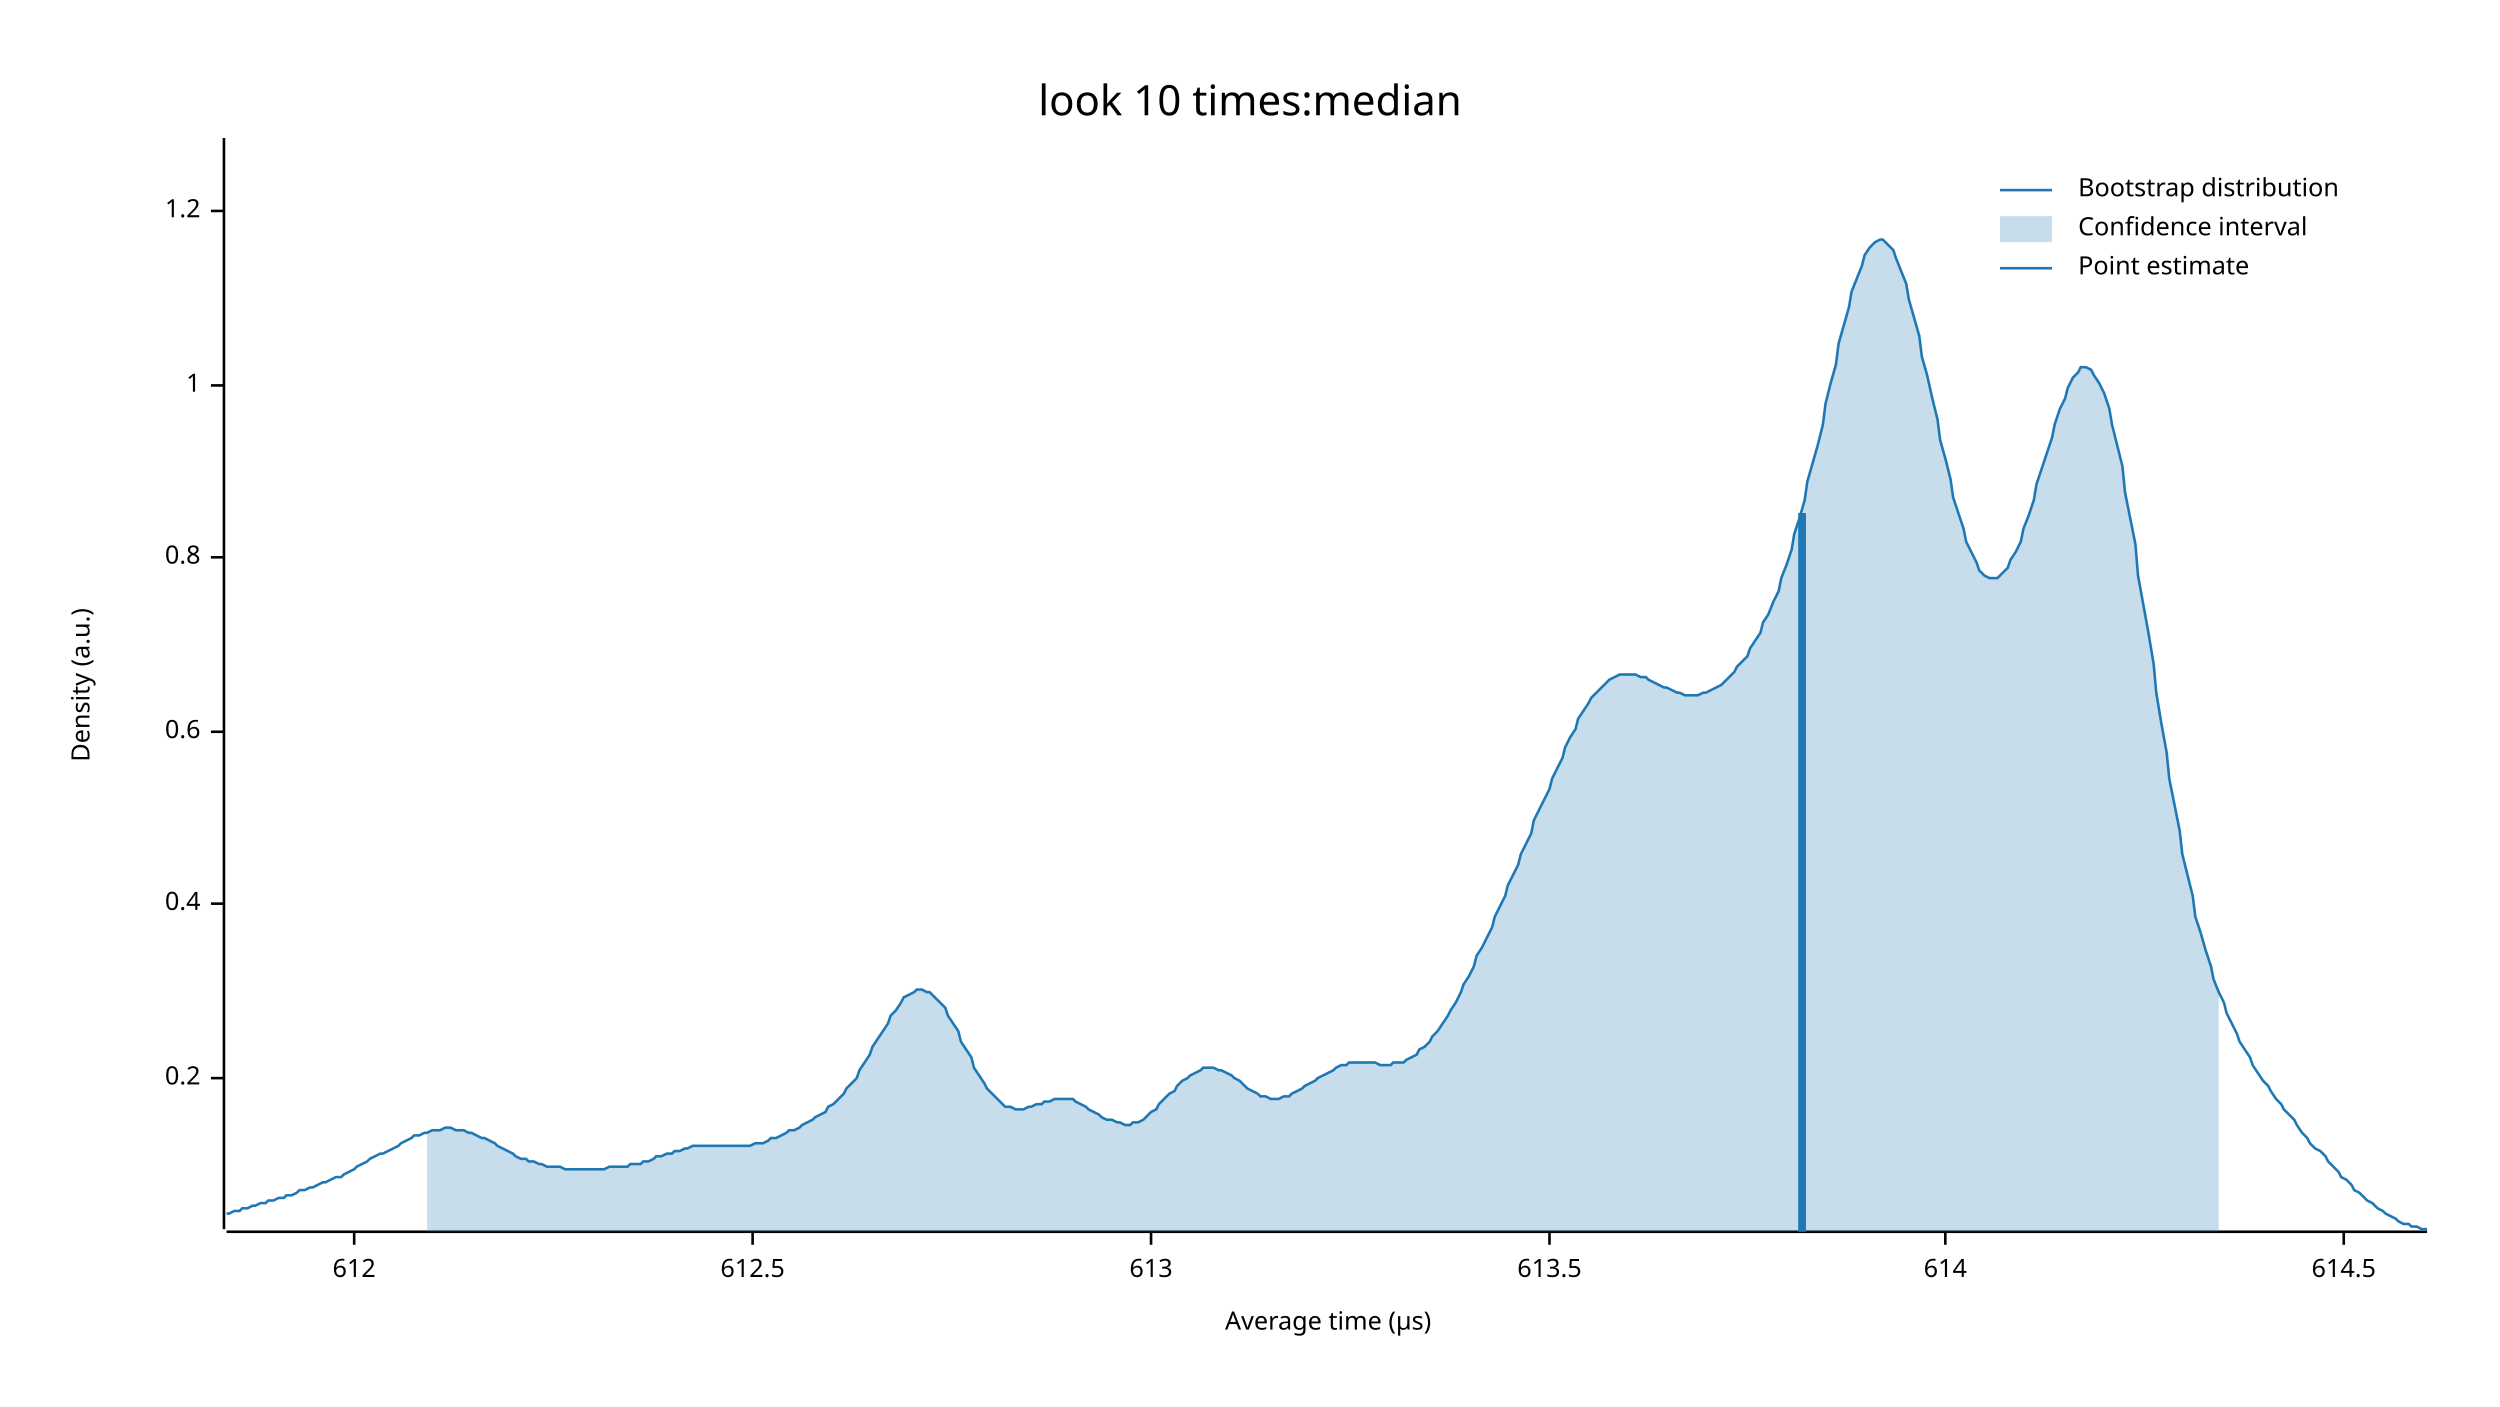
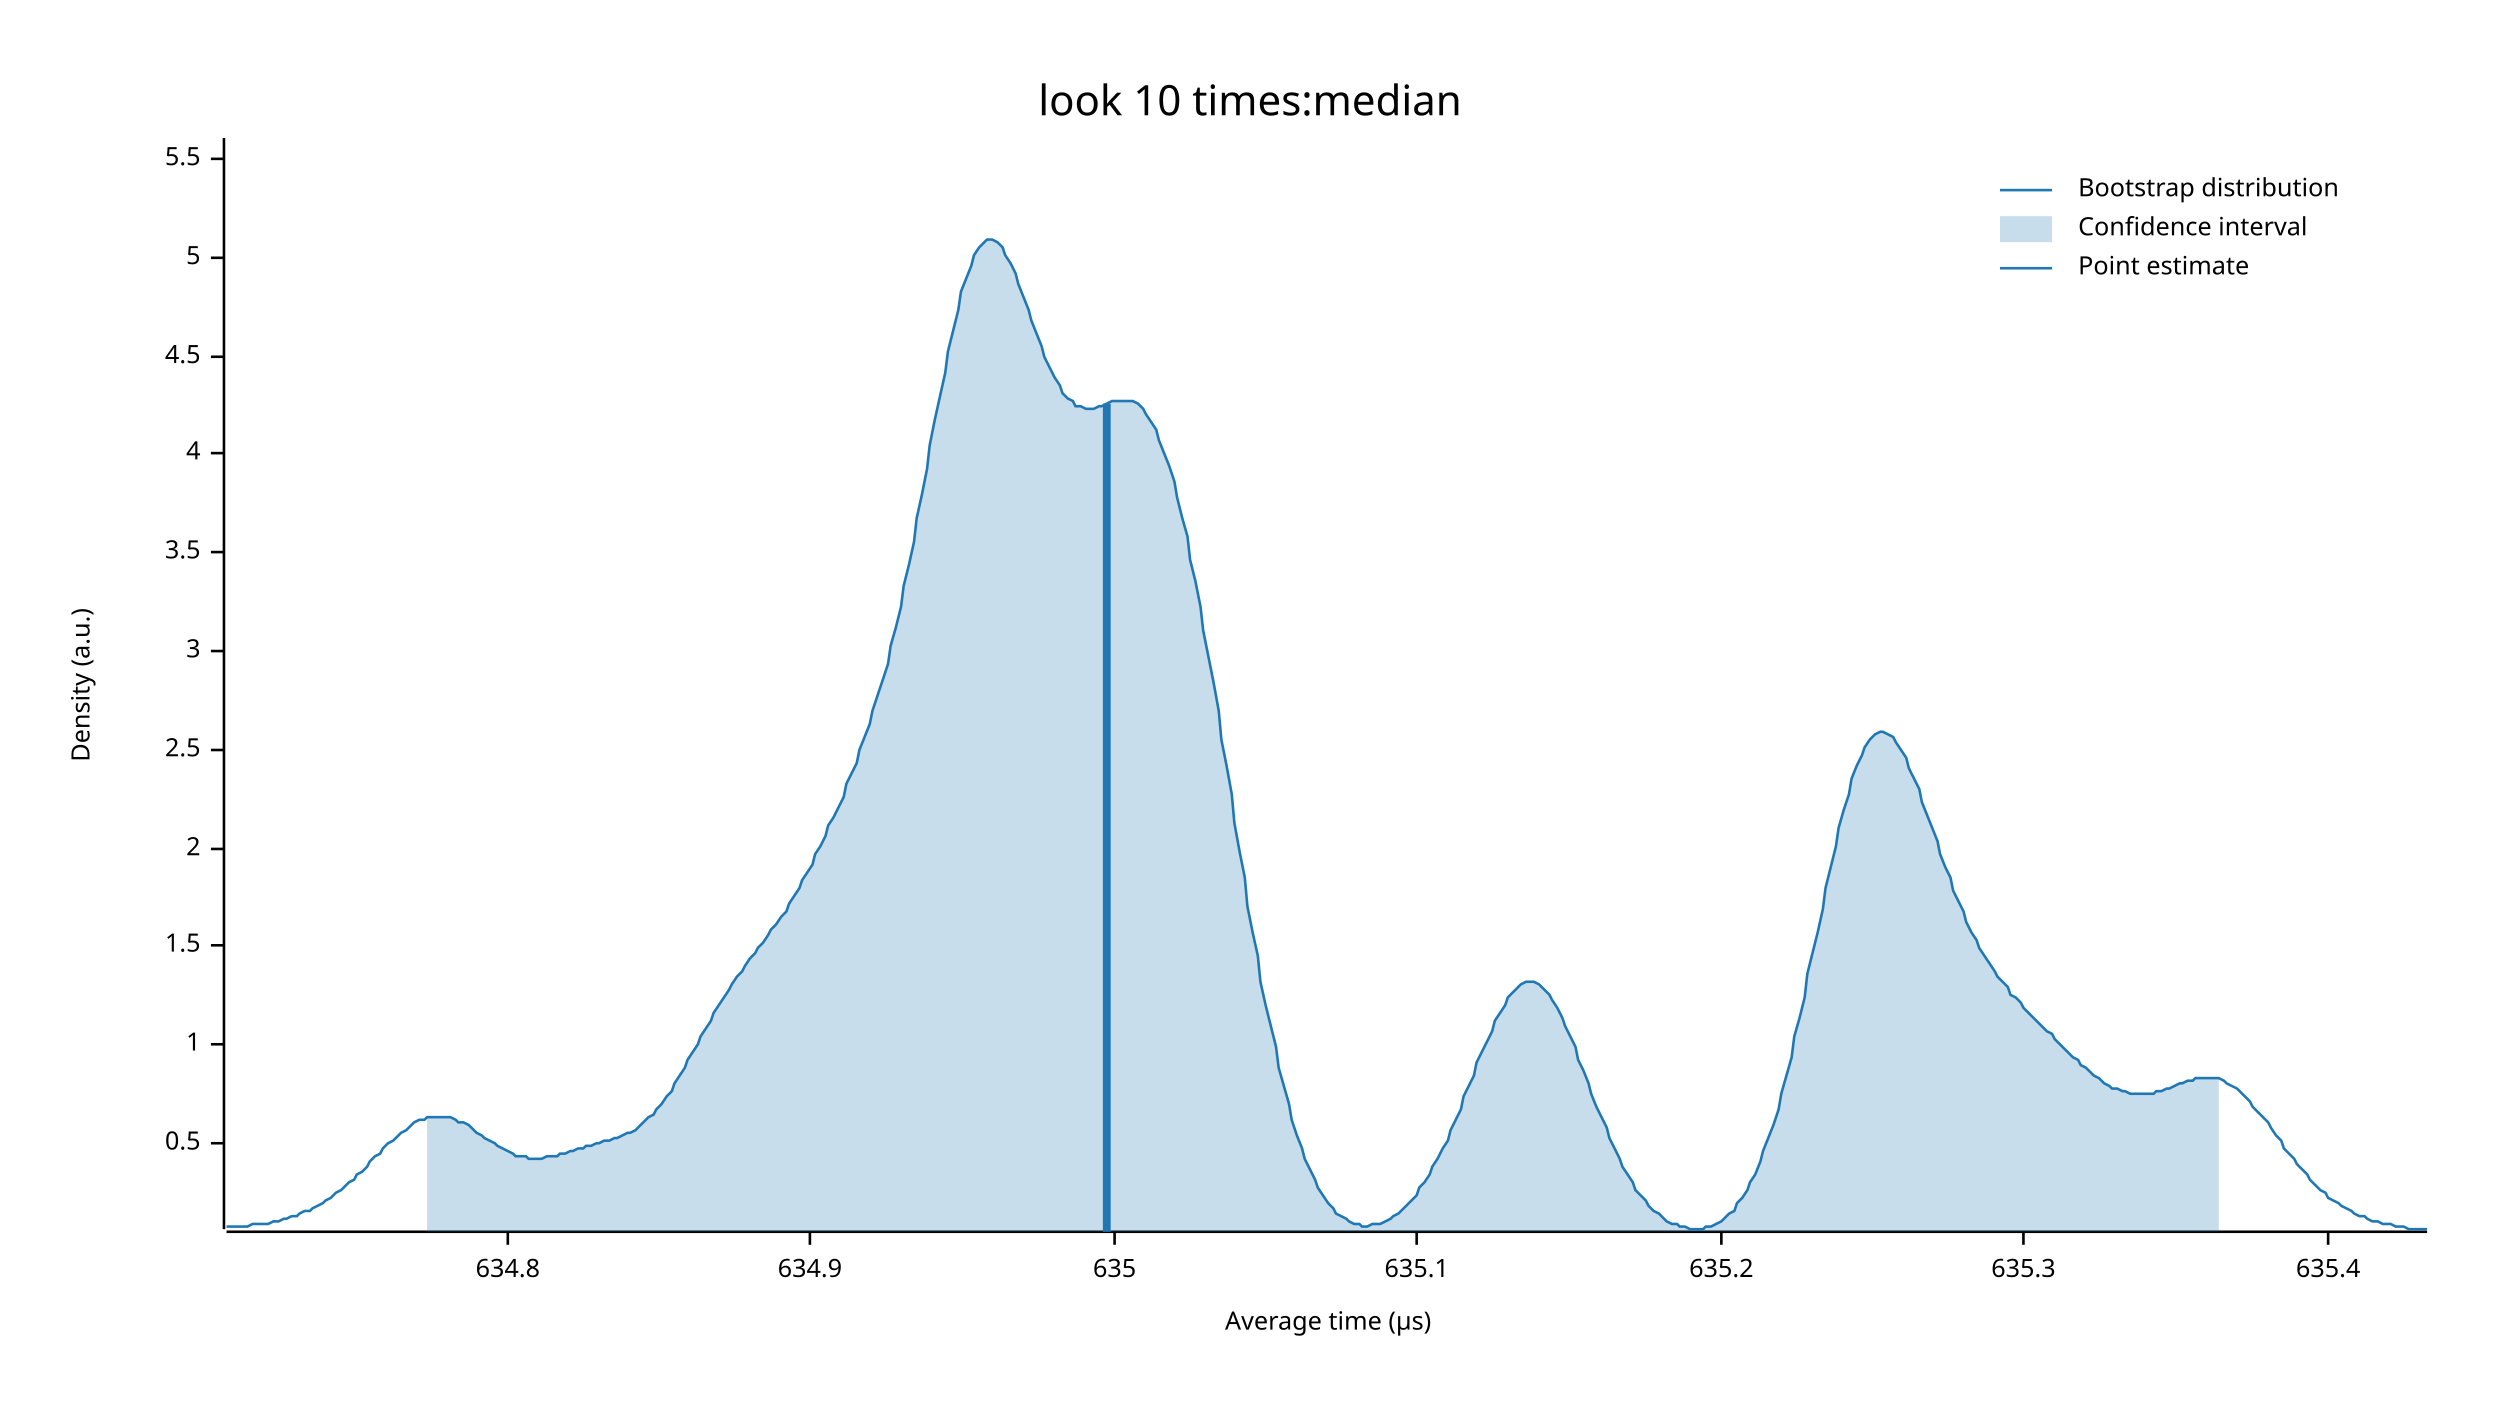
<svg xmlns="http://www.w3.org/2000/svg" width="960" height="540" viewBox="0 0 960 540">
  <text x="480" y="32" dy="0.76em" text-anchor="middle" font-family="sans-serif" font-size="16.129" opacity="1" fill="#000000">
look 10 times:median
</text>
  <text x="27" y="263" dy="0.76em" text-anchor="middle" font-family="sans-serif" font-size="9.677" opacity="1" fill="#000000" transform="rotate(270, 27, 263)">
Density (a.u.)
</text>
  <text x="510" y="513" dy="-0.5ex" text-anchor="middle" font-family="sans-serif" font-size="9.677" opacity="1" fill="#000000">
Average time (µs)
</text>
  <polyline fill="none" opacity="1" stroke="#000000" stroke-width="1" points="86,53 86,472 " />
-   <text x="77" y="414" dy="0.5ex" text-anchor="end" font-family="sans-serif" font-size="9.677" opacity="1" fill="#000000">
- 0.2
+   <text x="77" y="439" dy="0.5ex" text-anchor="end" font-family="sans-serif" font-size="9.677" opacity="1" fill="#000000">
+ 0.5
</text>
-   <polyline fill="none" opacity="1" stroke="#000000" stroke-width="1" points="81,414 86,414 " />
-   <text x="77" y="347" dy="0.5ex" text-anchor="end" font-family="sans-serif" font-size="9.677" opacity="1" fill="#000000">
- 0.4
- </text>
-   <polyline fill="none" opacity="1" stroke="#000000" stroke-width="1" points="81,347 86,347 " />
-   <text x="77" y="281" dy="0.5ex" text-anchor="end" font-family="sans-serif" font-size="9.677" opacity="1" fill="#000000">
- 0.6
- </text>
-   <polyline fill="none" opacity="1" stroke="#000000" stroke-width="1" points="81,281 86,281 " />
-   <text x="77" y="214" dy="0.5ex" text-anchor="end" font-family="sans-serif" font-size="9.677" opacity="1" fill="#000000">
- 0.8
- </text>
-   <polyline fill="none" opacity="1" stroke="#000000" stroke-width="1" points="81,214 86,214 " />
-   <text x="77" y="148" dy="0.5ex" text-anchor="end" font-family="sans-serif" font-size="9.677" opacity="1" fill="#000000">
+   <polyline fill="none" opacity="1" stroke="#000000" stroke-width="1" points="81,439 86,439 " />
+   <text x="77" y="401" dy="0.5ex" text-anchor="end" font-family="sans-serif" font-size="9.677" opacity="1" fill="#000000">
1
</text>
-   <polyline fill="none" opacity="1" stroke="#000000" stroke-width="1" points="81,148 86,148 " />
-   <text x="77" y="81" dy="0.5ex" text-anchor="end" font-family="sans-serif" font-size="9.677" opacity="1" fill="#000000">
- 1.2
+   <polyline fill="none" opacity="1" stroke="#000000" stroke-width="1" points="81,401 86,401 " />
+   <text x="77" y="363" dy="0.5ex" text-anchor="end" font-family="sans-serif" font-size="9.677" opacity="1" fill="#000000">
+ 1.5
</text>
-   <polyline fill="none" opacity="1" stroke="#000000" stroke-width="1" points="81,81 86,81 " />
+   <polyline fill="none" opacity="1" stroke="#000000" stroke-width="1" points="81,363 86,363 " />
+   <text x="77" y="326" dy="0.5ex" text-anchor="end" font-family="sans-serif" font-size="9.677" opacity="1" fill="#000000">
+ 2
+ </text>
+   <polyline fill="none" opacity="1" stroke="#000000" stroke-width="1" points="81,326 86,326 " />
+   <text x="77" y="288" dy="0.5ex" text-anchor="end" font-family="sans-serif" font-size="9.677" opacity="1" fill="#000000">
+ 2.5
+ </text>
+   <polyline fill="none" opacity="1" stroke="#000000" stroke-width="1" points="81,288 86,288 " />
+   <text x="77" y="250" dy="0.5ex" text-anchor="end" font-family="sans-serif" font-size="9.677" opacity="1" fill="#000000">
+ 3
+ </text>
+   <polyline fill="none" opacity="1" stroke="#000000" stroke-width="1" points="81,250 86,250 " />
+   <text x="77" y="212" dy="0.5ex" text-anchor="end" font-family="sans-serif" font-size="9.677" opacity="1" fill="#000000">
+ 3.5
+ </text>
+   <polyline fill="none" opacity="1" stroke="#000000" stroke-width="1" points="81,212 86,212 " />
+   <text x="77" y="174" dy="0.5ex" text-anchor="end" font-family="sans-serif" font-size="9.677" opacity="1" fill="#000000">
+ 4
+ </text>
+   <polyline fill="none" opacity="1" stroke="#000000" stroke-width="1" points="81,174 86,174 " />
+   <text x="77" y="137" dy="0.5ex" text-anchor="end" font-family="sans-serif" font-size="9.677" opacity="1" fill="#000000">
+ 4.5
+ </text>
+   <polyline fill="none" opacity="1" stroke="#000000" stroke-width="1" points="81,137 86,137 " />
+   <text x="77" y="99" dy="0.5ex" text-anchor="end" font-family="sans-serif" font-size="9.677" opacity="1" fill="#000000">
+ 5
+ </text>
+   <polyline fill="none" opacity="1" stroke="#000000" stroke-width="1" points="81,99 86,99 " />
+   <text x="77" y="61" dy="0.5ex" text-anchor="end" font-family="sans-serif" font-size="9.677" opacity="1" fill="#000000">
+ 5.5
+ </text>
+   <polyline fill="none" opacity="1" stroke="#000000" stroke-width="1" points="81,61 86,61 " />
  <polyline fill="none" opacity="1" stroke="#000000" stroke-width="1" points="87,473 932,473 " />
-   <text x="136" y="483" dy="0.76em" text-anchor="middle" font-family="sans-serif" font-size="9.677" opacity="1" fill="#000000">
- 612
+   <text x="195" y="483" dy="0.76em" text-anchor="middle" font-family="sans-serif" font-size="9.677" opacity="1" fill="#000000">
+ 634.8
</text>
-   <polyline fill="none" opacity="1" stroke="#000000" stroke-width="1" points="136,473 136,478 " />
-   <text x="289" y="483" dy="0.76em" text-anchor="middle" font-family="sans-serif" font-size="9.677" opacity="1" fill="#000000">
- 612.5
+   <polyline fill="none" opacity="1" stroke="#000000" stroke-width="1" points="195,473 195,478 " />
+   <text x="311" y="483" dy="0.76em" text-anchor="middle" font-family="sans-serif" font-size="9.677" opacity="1" fill="#000000">
+ 634.9
</text>
-   <polyline fill="none" opacity="1" stroke="#000000" stroke-width="1" points="289,473 289,478 " />
-   <text x="442" y="483" dy="0.76em" text-anchor="middle" font-family="sans-serif" font-size="9.677" opacity="1" fill="#000000">
- 613
+   <polyline fill="none" opacity="1" stroke="#000000" stroke-width="1" points="311,473 311,478 " />
+   <text x="428" y="483" dy="0.76em" text-anchor="middle" font-family="sans-serif" font-size="9.677" opacity="1" fill="#000000">
+ 635
</text>
-   <polyline fill="none" opacity="1" stroke="#000000" stroke-width="1" points="442,473 442,478 " />
-   <text x="595" y="483" dy="0.76em" text-anchor="middle" font-family="sans-serif" font-size="9.677" opacity="1" fill="#000000">
- 613.5
+   <polyline fill="none" opacity="1" stroke="#000000" stroke-width="1" points="428,473 428,478 " />
+   <text x="544" y="483" dy="0.76em" text-anchor="middle" font-family="sans-serif" font-size="9.677" opacity="1" fill="#000000">
+ 635.1
</text>
-   <polyline fill="none" opacity="1" stroke="#000000" stroke-width="1" points="595,473 595,478 " />
-   <text x="747" y="483" dy="0.76em" text-anchor="middle" font-family="sans-serif" font-size="9.677" opacity="1" fill="#000000">
- 614
+   <polyline fill="none" opacity="1" stroke="#000000" stroke-width="1" points="544,473 544,478 " />
+   <text x="661" y="483" dy="0.76em" text-anchor="middle" font-family="sans-serif" font-size="9.677" opacity="1" fill="#000000">
+ 635.2
</text>
-   <polyline fill="none" opacity="1" stroke="#000000" stroke-width="1" points="747,473 747,478 " />
-   <text x="900" y="483" dy="0.76em" text-anchor="middle" font-family="sans-serif" font-size="9.677" opacity="1" fill="#000000">
- 614.5
+   <polyline fill="none" opacity="1" stroke="#000000" stroke-width="1" points="661,473 661,478 " />
+   <text x="777" y="483" dy="0.76em" text-anchor="middle" font-family="sans-serif" font-size="9.677" opacity="1" fill="#000000">
+ 635.3
</text>
-   <polyline fill="none" opacity="1" stroke="#000000" stroke-width="1" points="900,473 900,478 " />
-   <polyline fill="none" opacity="1" stroke="#1F78B4" stroke-width="1" points="87,466 88,466 90,465 92,465 93,464 95,464 97,463 98,463 100,462 102,462 103,461 105,461 107,460 109,460 110,459 112,459 114,458 115,457 117,457 119,456 120,456 122,455 124,454 125,454 127,453 129,452 131,452 132,451 134,450 136,449 137,448 139,447 141,446 142,445 144,444 146,443 147,443 149,442 151,441 153,440 154,439 156,438 158,437 159,436 161,436 163,435 164,435 166,434 168,434 169,434 171,433 173,433 175,434 176,434 178,434 180,435 181,435 183,436 185,437 186,437 188,438 190,439 191,440 193,441 195,442 197,443 198,444 200,445 202,445 203,446 205,446 207,447 208,447 210,448 212,448 214,448 215,448 217,449 219,449 220,449 222,449 224,449 225,449 227,449 229,449 230,449 232,449 234,448 236,448 237,448 239,448 241,448 242,447 244,447 246,447 247,446 249,446 251,445 252,444 254,444 256,443 258,443 259,442 261,442 263,441 264,441 266,440 268,440 269,440 271,440 273,440 274,440 276,440 278,440 280,440 281,440 283,440 285,440 286,440 288,440 290,439 291,439 293,439 295,438 296,437 298,437 300,436 302,435 303,434 305,434 307,433 308,432 310,431 312,430 313,429 315,428 317,427 318,425 320,424 322,422 324,420 325,418 327,416 329,414 330,411 332,408 334,405 335,402 337,399 339,396 341,393 342,390 344,388 346,385 347,383 349,382 351,381 352,380 354,380 356,381 357,381 359,383 361,385 363,387 364,390 366,393 368,396 369,400 371,403 373,406 374,410 376,413 378,416 379,418 381,420 383,422 385,424 386,425 388,425 390,426 391,426 393,426 395,425 396,425 398,424 400,424 401,423 403,423 405,422 407,422 408,422 410,422 412,422 413,423 415,424 417,425 418,426 420,427 422,428 423,429 425,430 427,430 429,431 430,431 432,432 434,432 435,431 437,431 439,430 440,429 442,427 444,426 445,424 447,422 449,420 451,419 452,417 454,415 456,414 457,413 459,412 461,411 462,410 464,410 466,410 468,411 469,411 471,412 473,413 474,414 476,415 478,417 479,418 481,419 483,420 484,421 486,421 488,422 490,422 491,422 493,421 495,421 496,420 498,419 500,418 501,417 503,416 505,415 506,414 508,413 510,412 512,411 513,410 515,409 517,409 518,408 520,408 522,408 523,408 525,408 527,408 528,408 530,409 532,409 534,409 535,408 537,408 539,408 540,407 542,406 544,405 545,403 547,402 549,400 550,398 552,396 554,393 556,390 557,388 559,385 561,381 562,378 564,375 566,371 567,367 569,364 571,360 573,356 574,352 576,348 578,344 579,340 581,336 583,332 584,328 586,324 588,320 589,315 591,311 593,307 595,303 596,299 598,295 600,291 601,287 603,283 605,280 606,276 608,273 610,270 611,268 613,266 615,264 617,262 618,261 620,260 622,259 623,259 625,259 627,259 628,259 630,260 632,260 633,261 635,262 637,263 639,264 640,264 642,265 644,266 645,266 647,267 649,267 650,267 652,267 654,266 655,266 657,265 659,264 661,263 662,262 664,260 666,258 667,256 669,254 671,252 672,249 674,246 676,243 677,239 679,236 681,231 683,227 684,222 686,217 688,211 689,205 691,199 693,192 694,185 696,178 698,171 700,163 701,155 703,147 705,140 706,132 708,125 710,118 711,112 713,107 715,102 716,98 718,95 720,93 722,92 723,92 725,94 727,96 728,99 730,104 732,109 733,115 735,122 737,129 738,137 740,144 742,153 744,161 745,169 747,176 749,184 750,191 752,197 754,203 755,208 757,212 759,216 760,219 762,221 764,222 766,222 767,222 769,220 771,218 772,215 774,212 776,208 777,203 779,198 781,192 782,186 784,180 786,174 788,168 789,163 791,157 793,153 794,149 796,145 798,143 799,141 801,141 803,142 804,144 806,147 808,151 810,157 811,163 813,171 815,179 816,189 818,199 820,209 821,221 823,232 825,243 827,255 828,266 830,278 832,289 833,299 835,309 837,319 838,328 840,336 842,344 843,352 845,358 847,365 849,371 850,376 852,381 854,385 855,389 857,393 859,397 860,400 862,403 864,406 865,409 867,412 869,415 871,417 872,419 874,422 876,424 877,426 879,428 881,430 882,432 884,435 886,437 887,439 889,441 891,442 893,444 894,446 896,448 898,450 899,452 901,453 903,455 904,457 906,458 908,460 909,461 911,462 913,464 915,465 916,466 918,467 920,468 921,469 923,470 925,470 926,471 928,471 930,472 932,472 " />
-   <polygon opacity="0.25" fill="#1F78B4" points="164,435 166,434 168,434 169,434 171,433 173,433 175,434 176,434 178,434 180,435 181,435 183,436 185,437 186,437 188,438 190,439 191,440 193,441 195,442 197,443 198,444 200,445 202,445 203,446 205,446 207,447 208,447 210,448 212,448 214,448 215,448 217,449 219,449 220,449 222,449 224,449 225,449 227,449 229,449 230,449 232,449 234,448 236,448 237,448 239,448 241,448 242,447 244,447 246,447 247,446 249,446 251,445 252,444 254,444 256,443 258,443 259,442 261,442 263,441 264,441 266,440 268,440 269,440 271,440 273,440 274,440 276,440 278,440 280,440 281,440 283,440 285,440 286,440 288,440 290,439 291,439 293,439 295,438 296,437 298,437 300,436 302,435 303,434 305,434 307,433 308,432 310,431 312,430 313,429 315,428 317,427 318,425 320,424 322,422 324,420 325,418 327,416 329,414 330,411 332,408 334,405 335,402 337,399 339,396 341,393 342,390 344,388 346,385 347,383 349,382 351,381 352,380 354,380 356,381 357,381 359,383 361,385 363,387 364,390 366,393 368,396 369,400 371,403 373,406 374,410 376,413 378,416 379,418 381,420 383,422 385,424 386,425 388,425 390,426 391,426 393,426 395,425 396,425 398,424 400,424 401,423 403,423 405,422 407,422 408,422 410,422 412,422 413,423 415,424 417,425 418,426 420,427 422,428 423,429 425,430 427,430 429,431 430,431 432,432 434,432 435,431 437,431 439,430 440,429 442,427 444,426 445,424 447,422 449,420 451,419 452,417 454,415 456,414 457,413 459,412 461,411 462,410 464,410 466,410 468,411 469,411 471,412 473,413 474,414 476,415 478,417 479,418 481,419 483,420 484,421 486,421 488,422 490,422 491,422 493,421 495,421 496,420 498,419 500,418 501,417 503,416 505,415 506,414 508,413 510,412 512,411 513,410 515,409 517,409 518,408 520,408 522,408 523,408 525,408 527,408 528,408 530,409 532,409 534,409 535,408 537,408 539,408 540,407 542,406 544,405 545,403 547,402 549,400 550,398 552,396 554,393 556,390 557,388 559,385 561,381 562,378 564,375 566,371 567,367 569,364 571,360 573,356 574,352 576,348 578,344 579,340 581,336 583,332 584,328 586,324 588,320 589,315 591,311 593,307 595,303 596,299 598,295 600,291 601,287 603,283 605,280 606,276 608,273 610,270 611,268 613,266 615,264 617,262 618,261 620,260 622,259 623,259 625,259 627,259 628,259 630,260 632,260 633,261 635,262 637,263 639,264 640,264 642,265 644,266 645,266 647,267 649,267 650,267 652,267 654,266 655,266 657,265 659,264 661,263 662,262 664,260 666,258 667,256 669,254 671,252 672,249 674,246 676,243 677,239 679,236 681,231 683,227 684,222 686,217 688,211 689,205 691,199 693,192 694,185 696,178 698,171 700,163 701,155 703,147 705,140 706,132 708,125 710,118 711,112 713,107 715,102 716,98 718,95 720,93 722,92 723,92 725,94 727,96 728,99 730,104 732,109 733,115 735,122 737,129 738,137 740,144 742,153 744,161 745,169 747,176 749,184 750,191 752,197 754,203 755,208 757,212 759,216 760,219 762,221 764,222 766,222 767,222 769,220 771,218 772,215 774,212 776,208 777,203 779,198 781,192 782,186 784,180 786,174 788,168 789,163 791,157 793,153 794,149 796,145 798,143 799,141 801,141 803,142 804,144 806,147 808,151 810,157 811,163 813,171 815,179 816,189 818,199 820,209 821,221 823,232 825,243 827,255 828,266 830,278 832,289 833,299 835,309 837,319 838,328 840,336 842,344 843,352 845,358 847,365 849,371 850,376 852,381 852,473 164,473 " />
-   <polyline fill="none" opacity="1" stroke="#1F78B4" stroke-width="3" points="692,473 692,197 " />
+   <polyline fill="none" opacity="1" stroke="#000000" stroke-width="1" points="777,473 777,478 " />
+   <text x="894" y="483" dy="0.76em" text-anchor="middle" font-family="sans-serif" font-size="9.677" opacity="1" fill="#000000">
+ 635.4
+ </text>
+   <polyline fill="none" opacity="1" stroke="#000000" stroke-width="1" points="894,473 894,478 " />
+   <polyline fill="none" opacity="1" stroke="#1F78B4" stroke-width="1" points="87,471 88,471 90,471 92,471 93,471 95,471 97,470 98,470 100,470 102,470 103,470 105,469 107,469 109,468 110,468 112,467 114,467 115,466 117,465 119,465 120,464 122,463 124,462 125,461 127,460 129,458 131,457 132,456 134,454 136,453 137,451 139,450 141,448 142,446 144,444 146,443 147,441 149,439 151,438 153,436 154,435 156,434 158,432 159,431 161,430 163,430 164,429 166,429 168,429 169,429 171,429 173,429 175,430 176,431 178,431 180,432 181,433 183,435 185,436 186,437 188,438 190,439 191,440 193,441 195,442 197,443 198,444 200,444 202,444 203,445 205,445 207,445 208,445 210,444 212,444 214,444 215,443 217,443 219,442 220,442 222,441 224,441 225,440 227,440 229,439 230,439 232,438 234,438 236,437 237,437 239,436 241,435 242,435 244,434 246,432 247,431 249,429 251,428 252,426 254,424 256,421 258,419 259,416 261,413 263,410 264,407 266,404 268,401 269,398 271,395 273,392 274,389 276,386 278,383 280,380 281,378 283,375 285,373 286,371 288,368 290,366 291,364 293,362 295,359 296,357 298,355 300,352 302,350 303,347 305,344 307,341 308,338 310,335 312,332 313,328 315,325 317,321 318,317 320,314 322,310 324,306 325,301 327,297 329,293 330,288 332,283 334,278 335,273 337,267 339,261 341,255 342,248 344,241 346,233 347,225 349,217 351,208 352,199 354,190 356,180 357,171 359,161 361,152 363,143 364,135 366,127 368,119 369,112 371,107 373,102 374,98 376,95 378,93 379,92 381,92 383,93 385,95 386,98 388,101 390,105 391,109 393,114 395,119 396,123 398,128 400,133 401,137 403,141 405,145 407,148 408,151 410,153 412,154 413,156 415,156 417,157 418,157 420,157 422,156 423,156 425,155 427,154 429,154 430,154 432,154 434,154 435,154 437,155 439,157 440,159 442,162 444,165 445,169 447,174 449,179 451,185 452,191 454,199 456,206 457,215 459,223 461,233 462,242 464,252 466,262 468,273 469,284 471,294 473,305 474,316 476,327 478,337 479,348 481,358 483,367 484,377 486,386 488,394 490,402 491,410 493,417 495,424 496,430 498,436 500,441 501,445 503,449 505,453 506,456 508,459 510,462 512,464 513,466 515,467 517,468 518,469 520,470 522,470 523,471 525,471 527,470 528,470 530,470 532,469 534,468 535,467 537,466 539,464 540,463 542,461 544,459 545,456 547,454 549,451 550,448 552,445 554,441 556,438 557,434 559,430 561,426 562,421 564,417 566,413 567,408 569,404 571,400 573,396 574,392 576,389 578,386 579,383 581,381 583,379 584,378 586,377 588,377 589,377 591,378 593,380 595,382 596,384 598,387 600,391 601,394 603,398 605,402 606,407 608,411 610,416 611,420 613,425 615,429 617,433 618,437 620,441 622,445 623,448 625,451 627,454 628,457 630,459 632,461 633,463 635,465 637,466 639,468 640,469 642,470 644,470 645,471 647,471 649,472 650,472 652,472 654,472 655,471 657,471 659,470 661,469 662,468 664,466 666,465 667,462 669,460 671,457 672,454 674,451 676,446 677,442 679,437 681,432 683,426 684,420 686,413 688,406 689,398 691,391 693,383 694,374 696,366 698,358 700,349 701,341 703,333 705,325 706,318 708,311 710,305 711,299 713,294 715,290 716,287 718,284 720,282 722,281 723,281 725,282 727,283 728,285 730,288 732,291 733,295 735,299 737,303 738,308 740,313 742,318 744,323 745,328 747,333 749,337 750,342 752,346 754,350 755,354 757,358 759,361 760,364 762,367 764,370 766,373 767,375 769,377 771,379 772,382 774,383 776,385 777,387 779,389 781,391 782,392 784,394 786,396 788,397 789,399 791,401 793,403 794,404 796,406 798,407 799,409 801,410 803,412 804,413 806,414 808,416 810,417 811,418 813,418 815,419 816,419 818,420 820,420 821,420 823,420 825,420 827,420 828,419 830,419 832,418 833,418 835,417 837,416 838,416 840,415 842,415 843,414 845,414 847,414 849,414 850,414 852,414 854,415 855,416 857,417 859,418 860,419 862,421 864,423 865,425 867,427 869,429 871,431 872,433 874,436 876,438 877,441 879,443 881,445 882,447 884,449 886,451 887,453 889,455 891,457 893,458 894,460 896,461 898,462 899,463 901,464 903,465 904,466 906,467 908,467 909,468 911,469 913,469 915,470 916,470 918,470 920,471 921,471 923,471 925,472 926,472 928,472 930,472 932,472 " />
+   <polygon opacity="0.25" fill="#1F78B4" points="164,429 166,429 168,429 169,429 171,429 173,429 175,430 176,431 178,431 180,432 181,433 183,435 185,436 186,437 188,438 190,439 191,440 193,441 195,442 197,443 198,444 200,444 202,444 203,445 205,445 207,445 208,445 210,444 212,444 214,444 215,443 217,443 219,442 220,442 222,441 224,441 225,440 227,440 229,439 230,439 232,438 234,438 236,437 237,437 239,436 241,435 242,435 244,434 246,432 247,431 249,429 251,428 252,426 254,424 256,421 258,419 259,416 261,413 263,410 264,407 266,404 268,401 269,398 271,395 273,392 274,389 276,386 278,383 280,380 281,378 283,375 285,373 286,371 288,368 290,366 291,364 293,362 295,359 296,357 298,355 300,352 302,350 303,347 305,344 307,341 308,338 310,335 312,332 313,328 315,325 317,321 318,317 320,314 322,310 324,306 325,301 327,297 329,293 330,288 332,283 334,278 335,273 337,267 339,261 341,255 342,248 344,241 346,233 347,225 349,217 351,208 352,199 354,190 356,180 357,171 359,161 361,152 363,143 364,135 366,127 368,119 369,112 371,107 373,102 374,98 376,95 378,93 379,92 381,92 383,93 385,95 386,98 388,101 390,105 391,109 393,114 395,119 396,123 398,128 400,133 401,137 403,141 405,145 407,148 408,151 410,153 412,154 413,156 415,156 417,157 418,157 420,157 422,156 423,156 425,155 427,154 429,154 430,154 432,154 434,154 435,154 437,155 439,157 440,159 442,162 444,165 445,169 447,174 449,179 451,185 452,191 454,199 456,206 457,215 459,223 461,233 462,242 464,252 466,262 468,273 469,284 471,294 473,305 474,316 476,327 478,337 479,348 481,358 483,367 484,377 486,386 488,394 490,402 491,410 493,417 495,424 496,430 498,436 500,441 501,445 503,449 505,453 506,456 508,459 510,462 512,464 513,466 515,467 517,468 518,469 520,470 522,470 523,471 525,471 527,470 528,470 530,470 532,469 534,468 535,467 537,466 539,464 540,463 542,461 544,459 545,456 547,454 549,451 550,448 552,445 554,441 556,438 557,434 559,430 561,426 562,421 564,417 566,413 567,408 569,404 571,400 573,396 574,392 576,389 578,386 579,383 581,381 583,379 584,378 586,377 588,377 589,377 591,378 593,380 595,382 596,384 598,387 600,391 601,394 603,398 605,402 606,407 608,411 610,416 611,420 613,425 615,429 617,433 618,437 620,441 622,445 623,448 625,451 627,454 628,457 630,459 632,461 633,463 635,465 637,466 639,468 640,469 642,470 644,470 645,471 647,471 649,472 650,472 652,472 654,472 655,471 657,471 659,470 661,469 662,468 664,466 666,465 667,462 669,460 671,457 672,454 674,451 676,446 677,442 679,437 681,432 683,426 684,420 686,413 688,406 689,398 691,391 693,383 694,374 696,366 698,358 700,349 701,341 703,333 705,325 706,318 708,311 710,305 711,299 713,294 715,290 716,287 718,284 720,282 722,281 723,281 725,282 727,283 728,285 730,288 732,291 733,295 735,299 737,303 738,308 740,313 742,318 744,323 745,328 747,333 749,337 750,342 752,346 754,350 755,354 757,358 759,361 760,364 762,367 764,370 766,373 767,375 769,377 771,379 772,382 774,383 776,385 777,387 779,389 781,391 782,392 784,394 786,396 788,397 789,399 791,401 793,403 794,404 796,406 798,407 799,409 801,410 803,412 804,413 806,414 808,416 810,417 811,418 813,418 815,419 816,419 818,420 820,420 821,420 823,420 825,420 827,420 828,419 830,419 832,418 833,418 835,417 837,416 838,416 840,415 842,415 843,414 845,414 847,414 849,414 850,414 852,414 852,473 164,473 " />
+   <polyline fill="none" opacity="1" stroke="#1F78B4" stroke-width="3" points="425,473 425,155 " />
  <text x="798" y="68" dy="0.76em" text-anchor="start" font-family="sans-serif" font-size="9.677" opacity="1" fill="#000000">
Bootstrap distribution
</text>
  <text x="798" y="83" dy="0.76em" text-anchor="start" font-family="sans-serif" font-size="9.677" opacity="1" fill="#000000">
Confidence interval
</text>
  <text x="798" y="98" dy="0.76em" text-anchor="start" font-family="sans-serif" font-size="9.677" opacity="1" fill="#000000">
Point estimate
</text>
  <polyline fill="none" opacity="1" stroke="#1F78B4" stroke-width="1" points="768,73 788,73 " />
  <rect x="768" y="83" width="20" height="10" opacity="0.25" fill="#1F78B4" stroke="none" />
  <polyline fill="none" opacity="1" stroke="#1F78B4" stroke-width="1" points="768,103 788,103 " />
</svg>
